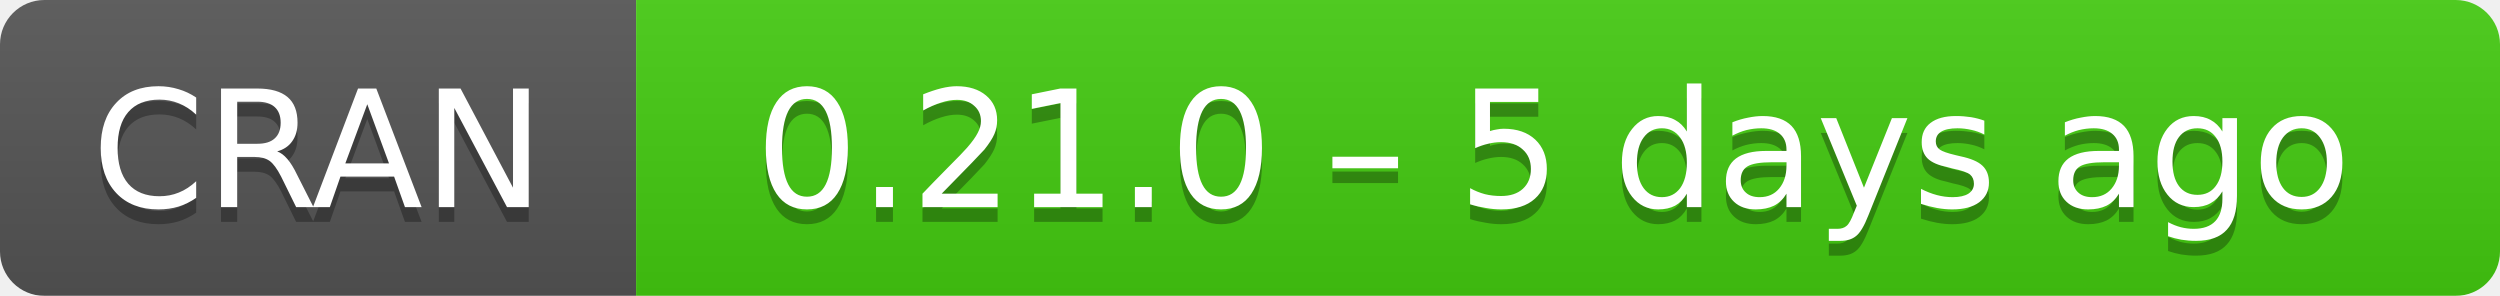
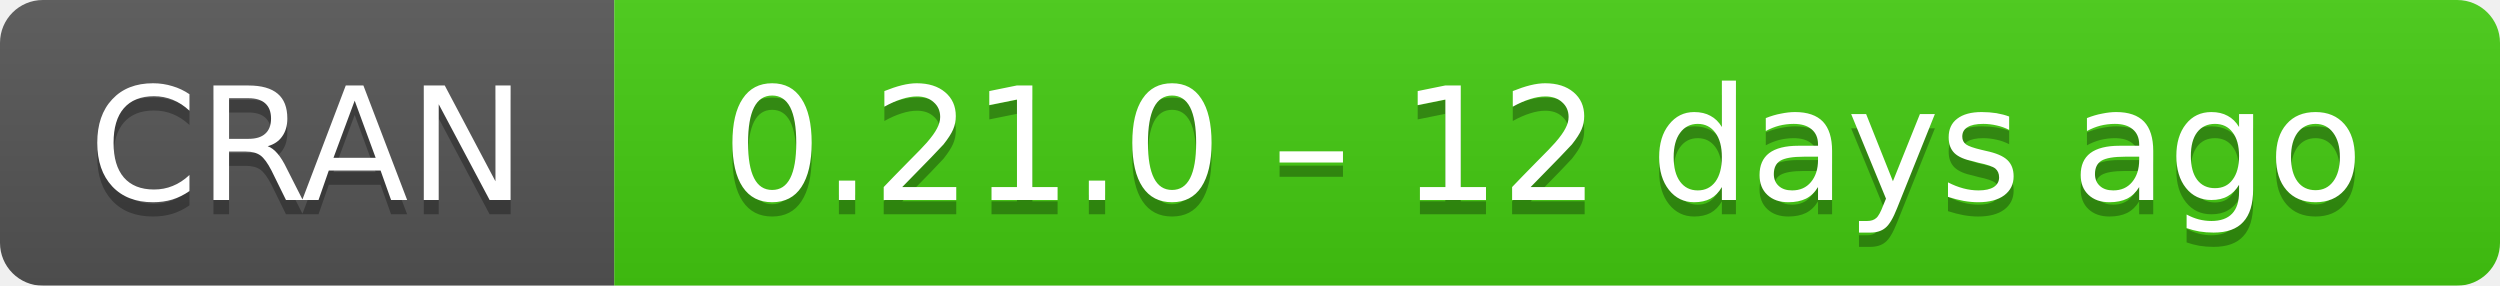
- <svg xmlns="http://www.w3.org/2000/svg" width="169" height="20" aria-label="CRAN 0.21.0 – 5 days ago">
+ <svg xmlns="http://www.w3.org/2000/svg" width="175" height="20" aria-label="CRAN 0.21.0 – 12 days ago">
  <linearGradient id="b" x2="0" y2="100%">
    <stop offset="0" stop-color="#bbb" stop-opacity=".1" />
    <stop offset="1" stop-opacity=".1" />
  </linearGradient>
  <mask id="a">
-     <rect width="169" height="20" rx="3" fill="#fff" />
+     <rect width="175" height="20" rx="3" fill="#fff" />
  </mask>
  <g mask="url(#a)">
    <path fill="#555" d="M0 0h43v20H0z" />
-     <path fill="#4c1" d="M43 0h147v20H43z" />
-     <path fill="url(#b)" d="M0 0h169v20H0z" />
+     <path fill="#4c1" d="M43 0h153v20H43z" />
+     <path fill="url(#b)" d="M0 0h175v20H0z" />
  </g>
  <g fill="#fff" text-anchor="middle" font-family="DejaVu Sans,Verdana,Geneva,sans-serif" font-size="11">
    <text x="21.5" y="15" fill="#010101" fill-opacity=".3">
      CRAN
    </text>
    <text x="21.5" y="14">
      CRAN
    </text>
-     <text x="105" y="15" fill="#010101" fill-opacity=".3">
-       0.21.0 – 5 days ago
+     <text x="108" y="15" fill="#010101" fill-opacity=".3">
+       0.21.0 – 12 days ago
    </text>
-     <text x="105" y="14">
-       0.21.0 – 5 days ago
+     <text x="108" y="14">
+       0.21.0 – 12 days ago
    </text>
  </g>
</svg>
